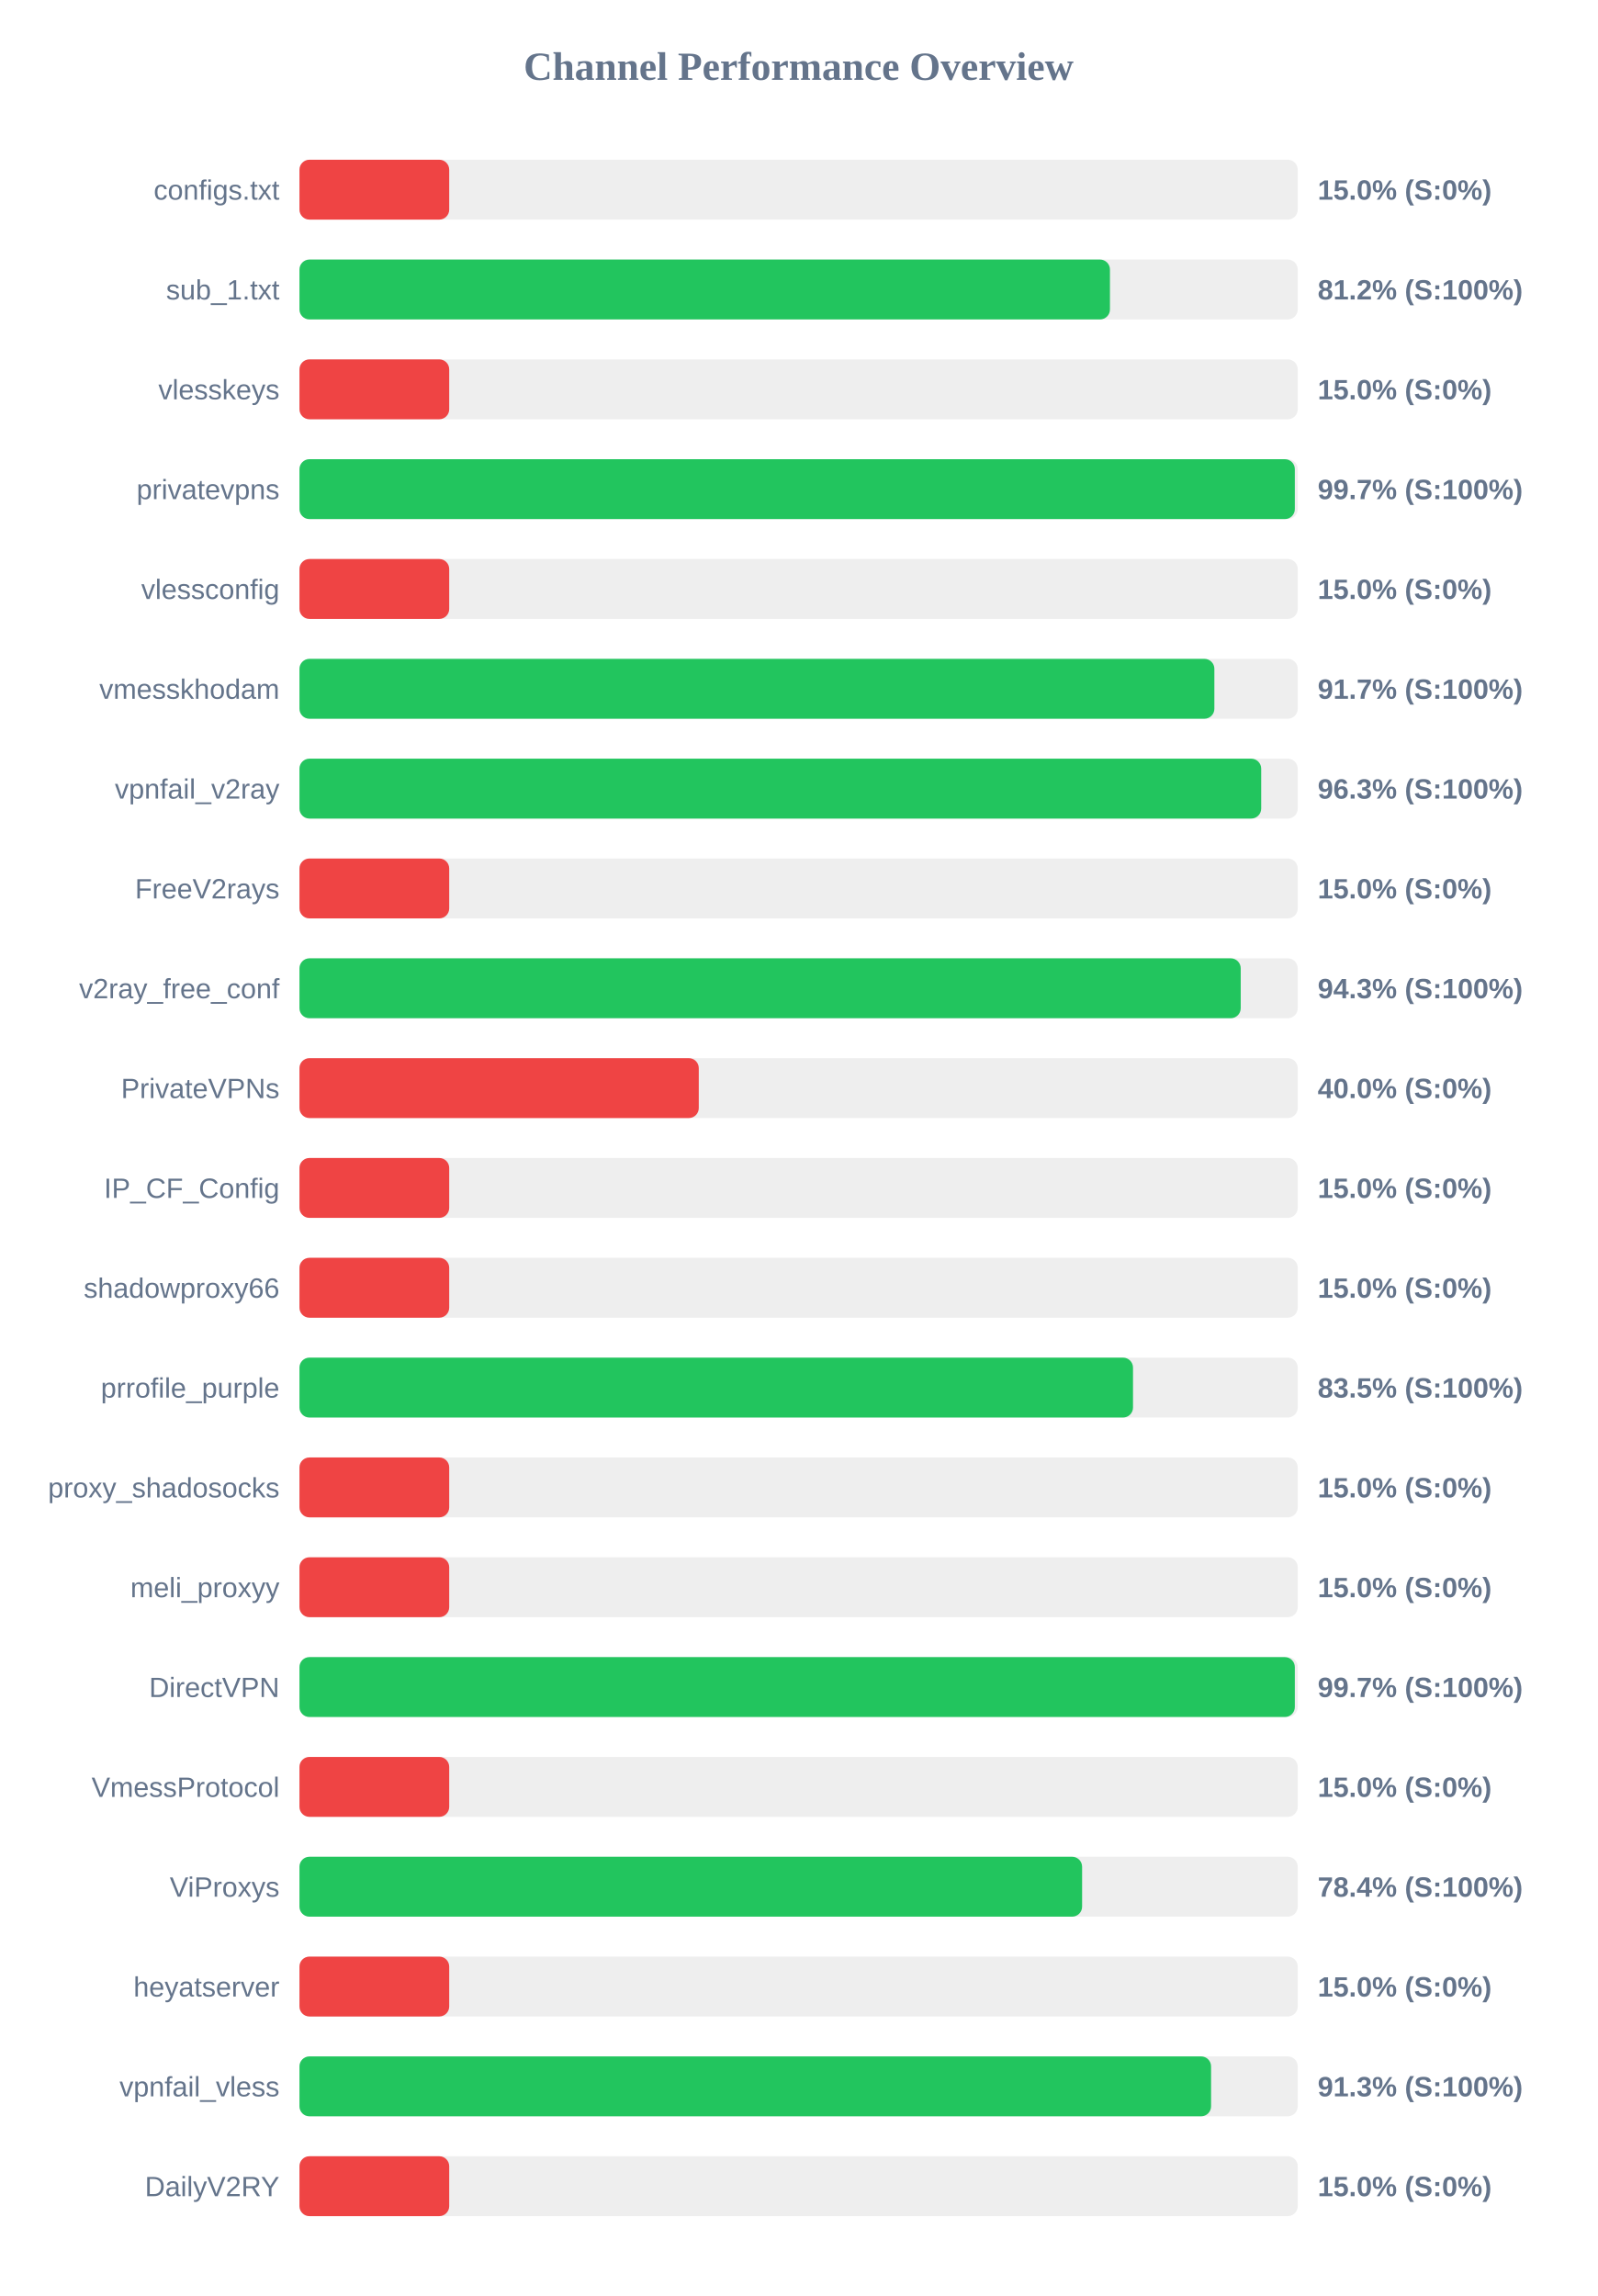
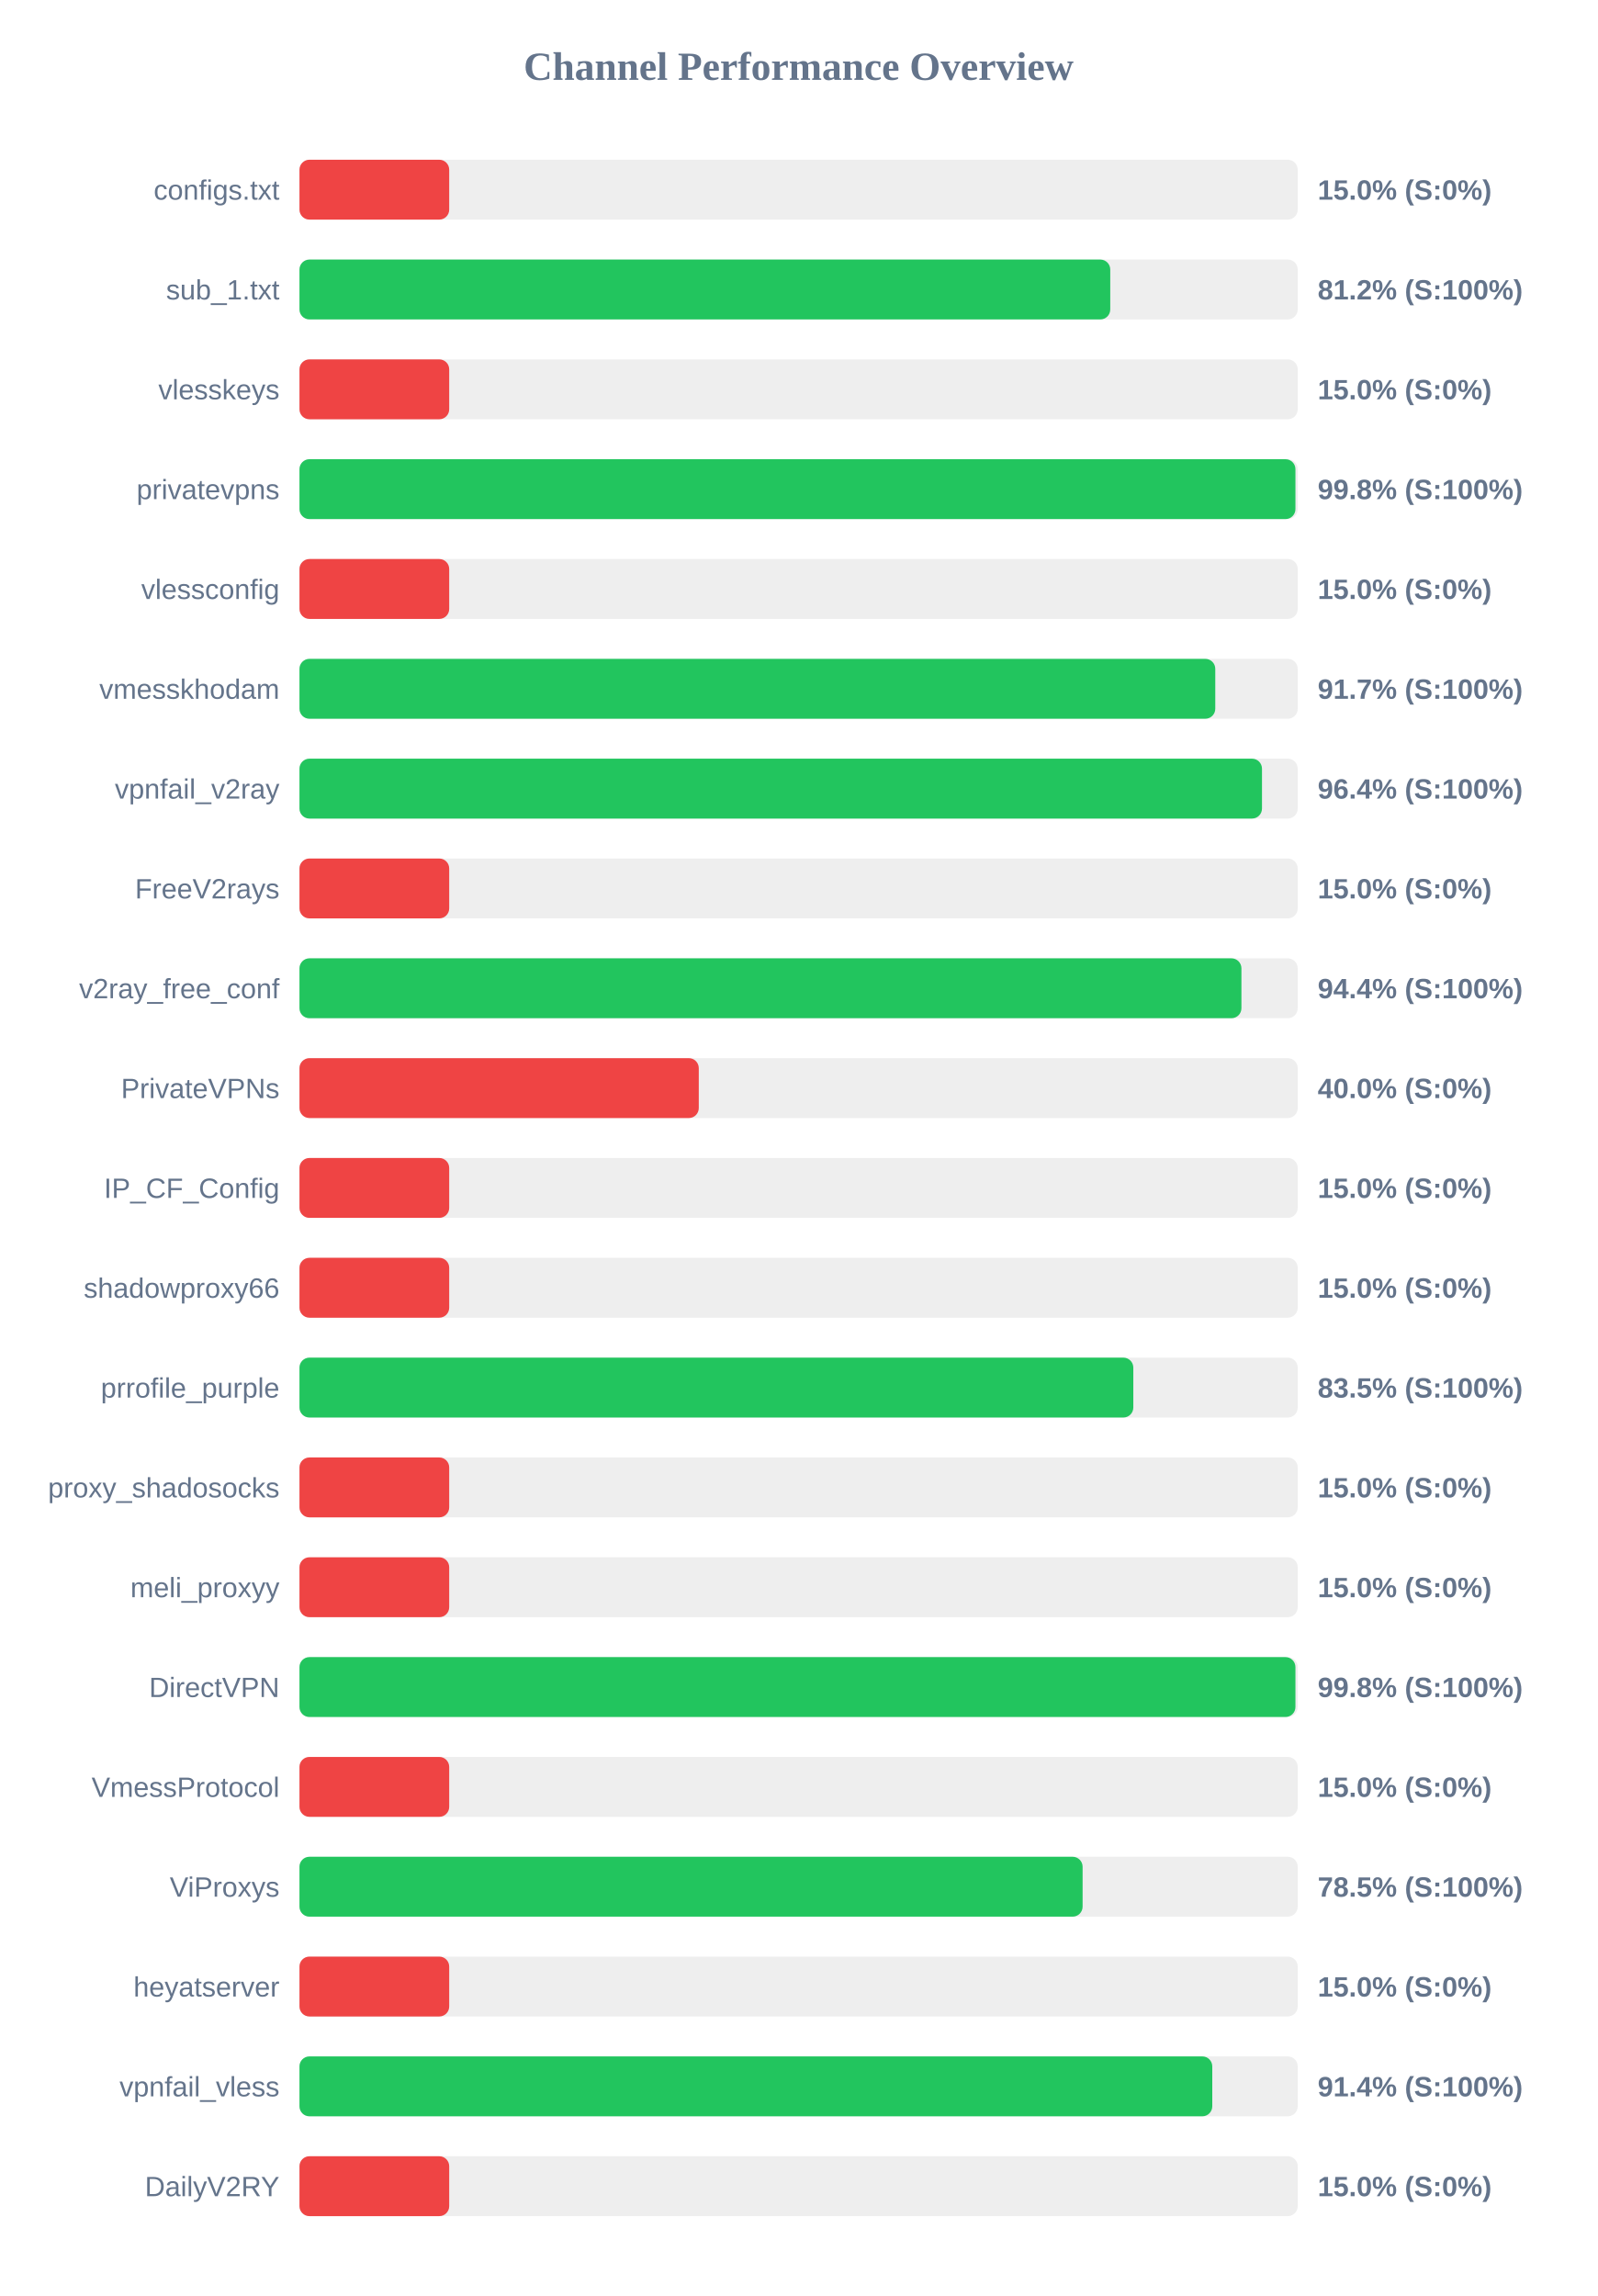
<svg xmlns="http://www.w3.org/2000/svg" width="800" height="1150" version="1.1">
  <style>
        .row { font: 14px Arial; fill: #64748b; }
        .score { font: bold 14px Arial; fill: #64748b; }
    </style>
  <text x="400" y="40" text-anchor="middle" font-size="20px" font-weight="bold" fill="#64748b">Channel Performance Overview</text>
  <rect x="150" y="80" width="500" height="30" fill="#eee" rx="5" />
  <rect x="150" y="80" width="75.0" height="30" fill="#ef4444" rx="5" />
  <text x="140" y="100" text-anchor="end" class="row">configs.txt</text>
  <text x="660" y="100" text-anchor="start" class="score">15.0% (S:0%)</text>
  <rect x="150" y="130" width="500" height="30" fill="#eee" rx="5" />
-   <rect x="150" y="130" width="405.95" height="30" fill="#22c55e" rx="5" />
+   <rect x="150" y="130" width="406.1" height="30" fill="#22c55e" rx="5" />
  <text x="140" y="150" text-anchor="end" class="row">sub_1.txt</text>
  <text x="660" y="150" text-anchor="start" class="score">81.2% (S:100%)</text>
  <rect x="150" y="180" width="500" height="30" fill="#eee" rx="5" />
  <rect x="150" y="180" width="75.0" height="30" fill="#ef4444" rx="5" />
  <text x="140" y="200" text-anchor="end" class="row">vlesskeys</text>
  <text x="660" y="200" text-anchor="start" class="score">15.0% (S:0%)</text>
  <rect x="150" y="230" width="500" height="30" fill="#eee" rx="5" />
-   <rect x="150" y="230" width="498.55" height="30" fill="#22c55e" rx="5" />
+   <rect x="150" y="230" width="498.85" height="30" fill="#22c55e" rx="5" />
  <text x="140" y="250" text-anchor="end" class="row">privatevpns</text>
-   <text x="660" y="250" text-anchor="start" class="score">99.7% (S:100%)</text>
+   <text x="660" y="250" text-anchor="start" class="score">99.8% (S:100%)</text>
  <rect x="150" y="280" width="500" height="30" fill="#eee" rx="5" />
  <rect x="150" y="280" width="75.0" height="30" fill="#ef4444" rx="5" />
  <text x="140" y="300" text-anchor="end" class="row">vlessconfig</text>
  <text x="660" y="300" text-anchor="start" class="score">15.0% (S:0%)</text>
  <rect x="150" y="330" width="500" height="30" fill="#eee" rx="5" />
-   <rect x="150" y="330" width="458.25" height="30" fill="#22c55e" rx="5" />
+   <rect x="150" y="330" width="458.7" height="30" fill="#22c55e" rx="5" />
  <text x="140" y="350" text-anchor="end" class="row">vmesskhodam</text>
  <text x="660" y="350" text-anchor="start" class="score">91.7% (S:100%)</text>
  <rect x="150" y="380" width="500" height="30" fill="#eee" rx="5" />
-   <rect x="150" y="380" width="481.7" height="30" fill="#22c55e" rx="5" />
+   <rect x="150" y="380" width="482.1" height="30" fill="#22c55e" rx="5" />
  <text x="140" y="400" text-anchor="end" class="row">vpnfail_v2ray</text>
-   <text x="660" y="400" text-anchor="start" class="score">96.3% (S:100%)</text>
+   <text x="660" y="400" text-anchor="start" class="score">96.4% (S:100%)</text>
  <rect x="150" y="430" width="500" height="30" fill="#eee" rx="5" />
  <rect x="150" y="430" width="75.0" height="30" fill="#ef4444" rx="5" />
  <text x="140" y="450" text-anchor="end" class="row">FreeV2rays</text>
  <text x="660" y="450" text-anchor="start" class="score">15.0% (S:0%)</text>
  <rect x="150" y="480" width="500" height="30" fill="#eee" rx="5" />
-   <rect x="150" y="480" width="471.45" height="30" fill="#22c55e" rx="5" />
+   <rect x="150" y="480" width="471.8" height="30" fill="#22c55e" rx="5" />
  <text x="140" y="500" text-anchor="end" class="row">v2ray_free_conf</text>
-   <text x="660" y="500" text-anchor="start" class="score">94.3% (S:100%)</text>
+   <text x="660" y="500" text-anchor="start" class="score">94.4% (S:100%)</text>
  <rect x="150" y="530" width="500" height="30" fill="#eee" rx="5" />
  <rect x="150" y="530" width="200.0" height="30" fill="#ef4444" rx="5" />
  <text x="140" y="550" text-anchor="end" class="row">PrivateVPNs</text>
  <text x="660" y="550" text-anchor="start" class="score">40.0% (S:0%)</text>
  <rect x="150" y="580" width="500" height="30" fill="#eee" rx="5" />
  <rect x="150" y="580" width="75.0" height="30" fill="#ef4444" rx="5" />
  <text x="140" y="600" text-anchor="end" class="row">IP_CF_Config</text>
  <text x="660" y="600" text-anchor="start" class="score">15.0% (S:0%)</text>
  <rect x="150" y="630" width="500" height="30" fill="#eee" rx="5" />
  <rect x="150" y="630" width="75.0" height="30" fill="#ef4444" rx="5" />
  <text x="140" y="650" text-anchor="end" class="row">shadowproxy66</text>
  <text x="660" y="650" text-anchor="start" class="score">15.0% (S:0%)</text>
  <rect x="150" y="680" width="500" height="30" fill="#eee" rx="5" />
-   <rect x="150" y="680" width="417.5" height="30" fill="#22c55e" rx="5" />
+   <rect x="150" y="680" width="417.65" height="30" fill="#22c55e" rx="5" />
  <text x="140" y="700" text-anchor="end" class="row">prrofile_purple</text>
  <text x="660" y="700" text-anchor="start" class="score">83.5% (S:100%)</text>
  <rect x="150" y="730" width="500" height="30" fill="#eee" rx="5" />
  <rect x="150" y="730" width="75.0" height="30" fill="#ef4444" rx="5" />
  <text x="140" y="750" text-anchor="end" class="row">proxy_shadosocks</text>
  <text x="660" y="750" text-anchor="start" class="score">15.0% (S:0%)</text>
  <rect x="150" y="780" width="500" height="30" fill="#eee" rx="5" />
  <rect x="150" y="780" width="75.0" height="30" fill="#ef4444" rx="5" />
  <text x="140" y="800" text-anchor="end" class="row">meli_proxyy</text>
  <text x="660" y="800" text-anchor="start" class="score">15.0% (S:0%)</text>
  <rect x="150" y="830" width="500" height="30" fill="#eee" rx="5" />
-   <rect x="150" y="830" width="498.55" height="30" fill="#22c55e" rx="5" />
+   <rect x="150" y="830" width="498.85" height="30" fill="#22c55e" rx="5" />
  <text x="140" y="850" text-anchor="end" class="row">DirectVPN</text>
-   <text x="660" y="850" text-anchor="start" class="score">99.7% (S:100%)</text>
+   <text x="660" y="850" text-anchor="start" class="score">99.8% (S:100%)</text>
  <rect x="150" y="880" width="500" height="30" fill="#eee" rx="5" />
  <rect x="150" y="880" width="75.0" height="30" fill="#ef4444" rx="5" />
  <text x="140" y="900" text-anchor="end" class="row">VmessProtocol</text>
  <text x="660" y="900" text-anchor="start" class="score">15.0% (S:0%)</text>
  <rect x="150" y="930" width="500" height="30" fill="#eee" rx="5" />
-   <rect x="150" y="930" width="392.0" height="30" fill="#22c55e" rx="5" />
+   <rect x="150" y="930" width="392.25" height="30" fill="#22c55e" rx="5" />
  <text x="140" y="950" text-anchor="end" class="row">ViProxys</text>
-   <text x="660" y="950" text-anchor="start" class="score">78.4% (S:100%)</text>
+   <text x="660" y="950" text-anchor="start" class="score">78.5% (S:100%)</text>
  <rect x="150" y="980" width="500" height="30" fill="#eee" rx="5" />
  <rect x="150" y="980" width="75.0" height="30" fill="#ef4444" rx="5" />
  <text x="140" y="1000" text-anchor="end" class="row">heyatserver</text>
  <text x="660" y="1000" text-anchor="start" class="score">15.0% (S:0%)</text>
  <rect x="150" y="1030" width="500" height="30" fill="#eee" rx="5" />
-   <rect x="150" y="1030" width="456.6" height="30" fill="#22c55e" rx="5" />
+   <rect x="150" y="1030" width="457.2" height="30" fill="#22c55e" rx="5" />
  <text x="140" y="1050" text-anchor="end" class="row">vpnfail_vless</text>
-   <text x="660" y="1050" text-anchor="start" class="score">91.3% (S:100%)</text>
+   <text x="660" y="1050" text-anchor="start" class="score">91.4% (S:100%)</text>
  <rect x="150" y="1080" width="500" height="30" fill="#eee" rx="5" />
  <rect x="150" y="1080" width="75.0" height="30" fill="#ef4444" rx="5" />
  <text x="140" y="1100" text-anchor="end" class="row">DailyV2RY</text>
  <text x="660" y="1100" text-anchor="start" class="score">15.0% (S:0%)</text>
</svg>
